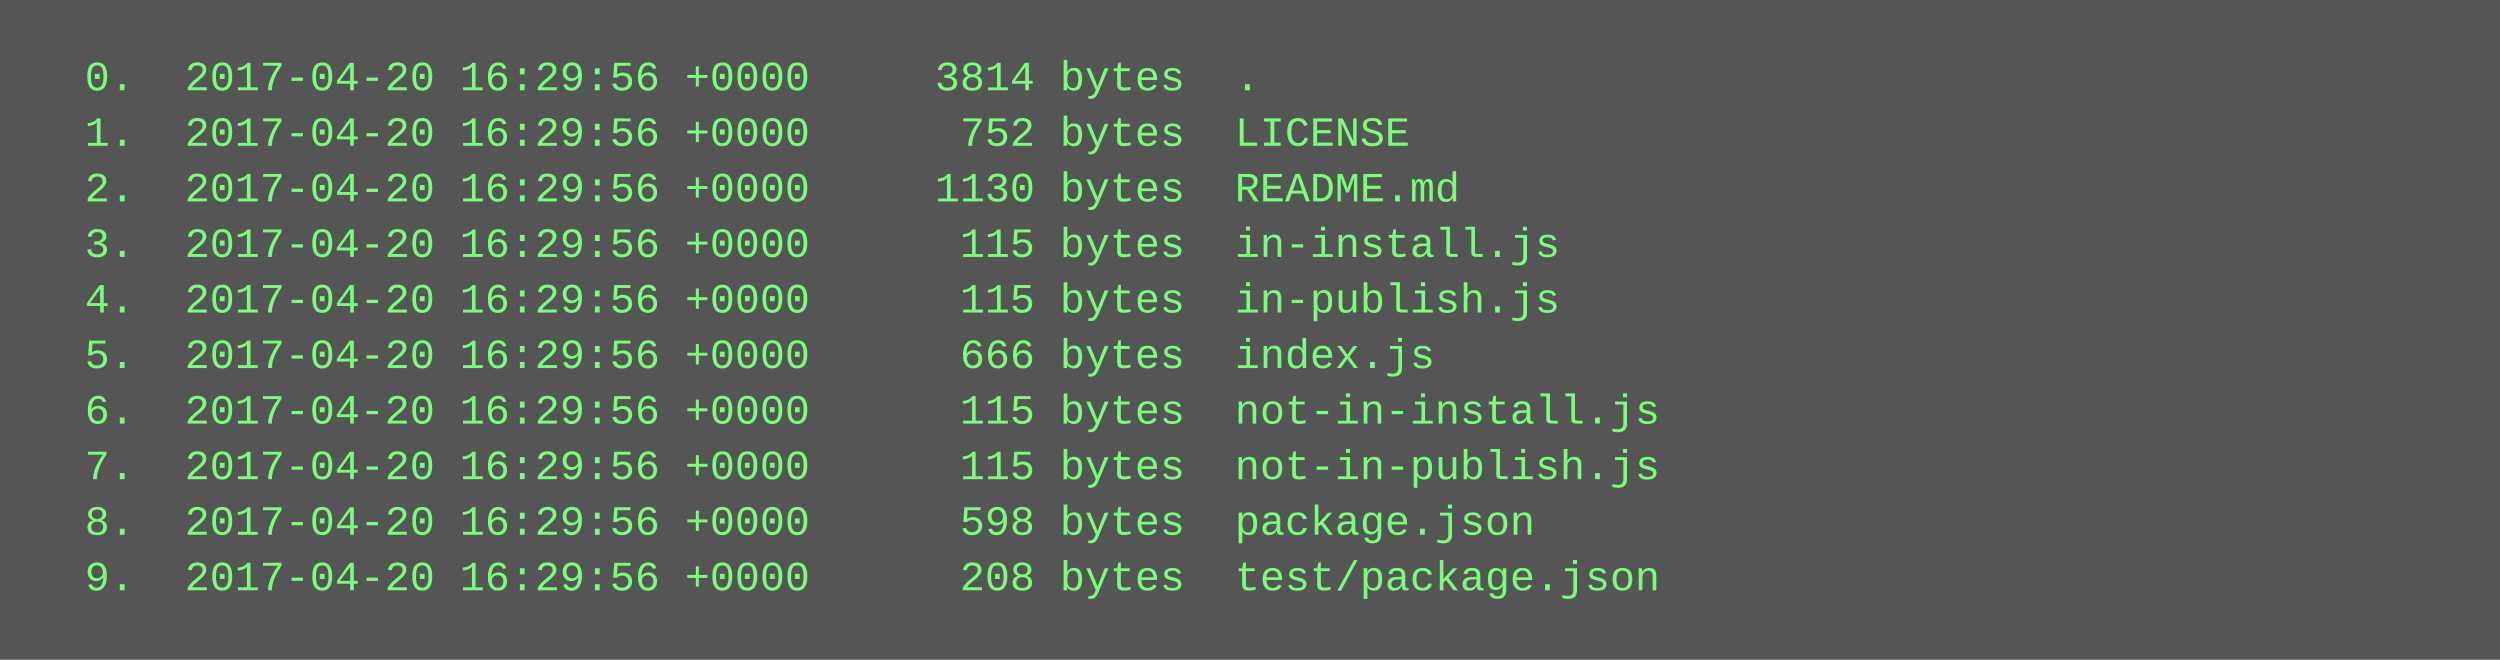
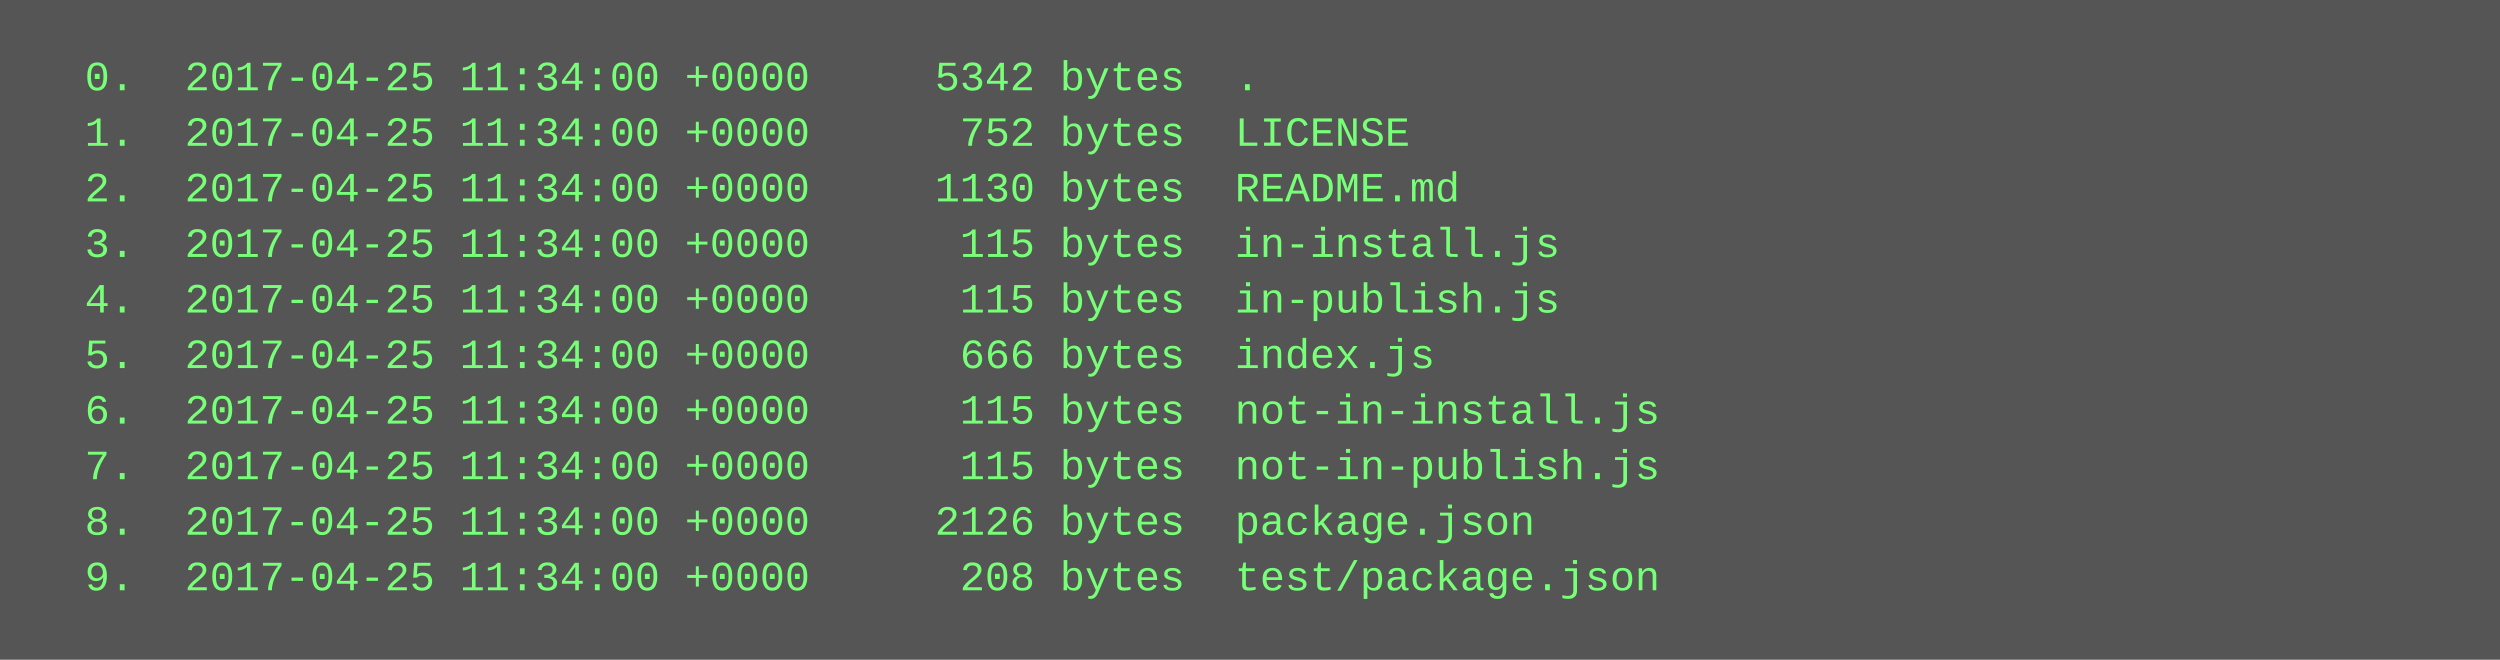
<svg xmlns="http://www.w3.org/2000/svg" height="190" width="720">
  <rect height="190" fill="#555" width="720" />
  <text fill="#7f7" font-family="Courier New" font-size="12" xml:space="preserve">
-     <tspan x="10" y="26">  0.  2017-04-20 16:29:56 +0000     3814 bytes  .</tspan>
-     <tspan x="10" y="42">  1.  2017-04-20 16:29:56 +0000      752 bytes  LICENSE</tspan>
-     <tspan x="10" y="58">  2.  2017-04-20 16:29:56 +0000     1130 bytes  README.md</tspan>
-     <tspan x="10" y="74">  3.  2017-04-20 16:29:56 +0000      115 bytes  in-install.js</tspan>
-     <tspan x="10" y="90">  4.  2017-04-20 16:29:56 +0000      115 bytes  in-publish.js</tspan>
-     <tspan x="10" y="106">  5.  2017-04-20 16:29:56 +0000      666 bytes  index.js</tspan>
-     <tspan x="10" y="122">  6.  2017-04-20 16:29:56 +0000      115 bytes  not-in-install.js</tspan>
-     <tspan x="10" y="138">  7.  2017-04-20 16:29:56 +0000      115 bytes  not-in-publish.js</tspan>
-     <tspan x="10" y="154">  8.  2017-04-20 16:29:56 +0000      598 bytes  package.json</tspan>
-     <tspan x="10" y="170">  9.  2017-04-20 16:29:56 +0000      208 bytes  test/package.json</tspan>
+     <tspan x="10" y="26">  0.  2017-04-25 11:34:00 +0000     5342 bytes  .</tspan>
+     <tspan x="10" y="42">  1.  2017-04-25 11:34:00 +0000      752 bytes  LICENSE</tspan>
+     <tspan x="10" y="58">  2.  2017-04-25 11:34:00 +0000     1130 bytes  README.md</tspan>
+     <tspan x="10" y="74">  3.  2017-04-25 11:34:00 +0000      115 bytes  in-install.js</tspan>
+     <tspan x="10" y="90">  4.  2017-04-25 11:34:00 +0000      115 bytes  in-publish.js</tspan>
+     <tspan x="10" y="106">  5.  2017-04-25 11:34:00 +0000      666 bytes  index.js</tspan>
+     <tspan x="10" y="122">  6.  2017-04-25 11:34:00 +0000      115 bytes  not-in-install.js</tspan>
+     <tspan x="10" y="138">  7.  2017-04-25 11:34:00 +0000      115 bytes  not-in-publish.js</tspan>
+     <tspan x="10" y="154">  8.  2017-04-25 11:34:00 +0000     2126 bytes  package.json</tspan>
+     <tspan x="10" y="170">  9.  2017-04-25 11:34:00 +0000      208 bytes  test/package.json</tspan>
  </text>
</svg>
